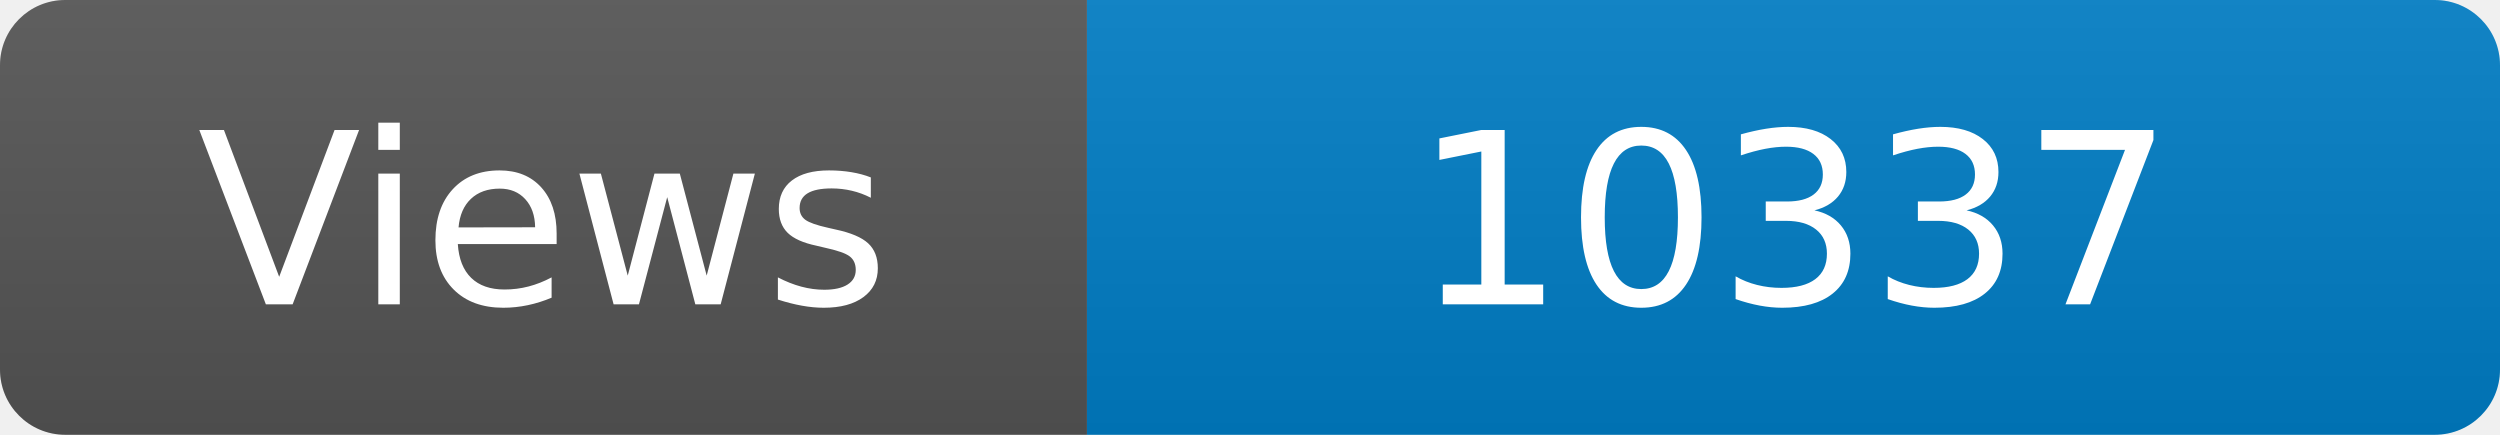
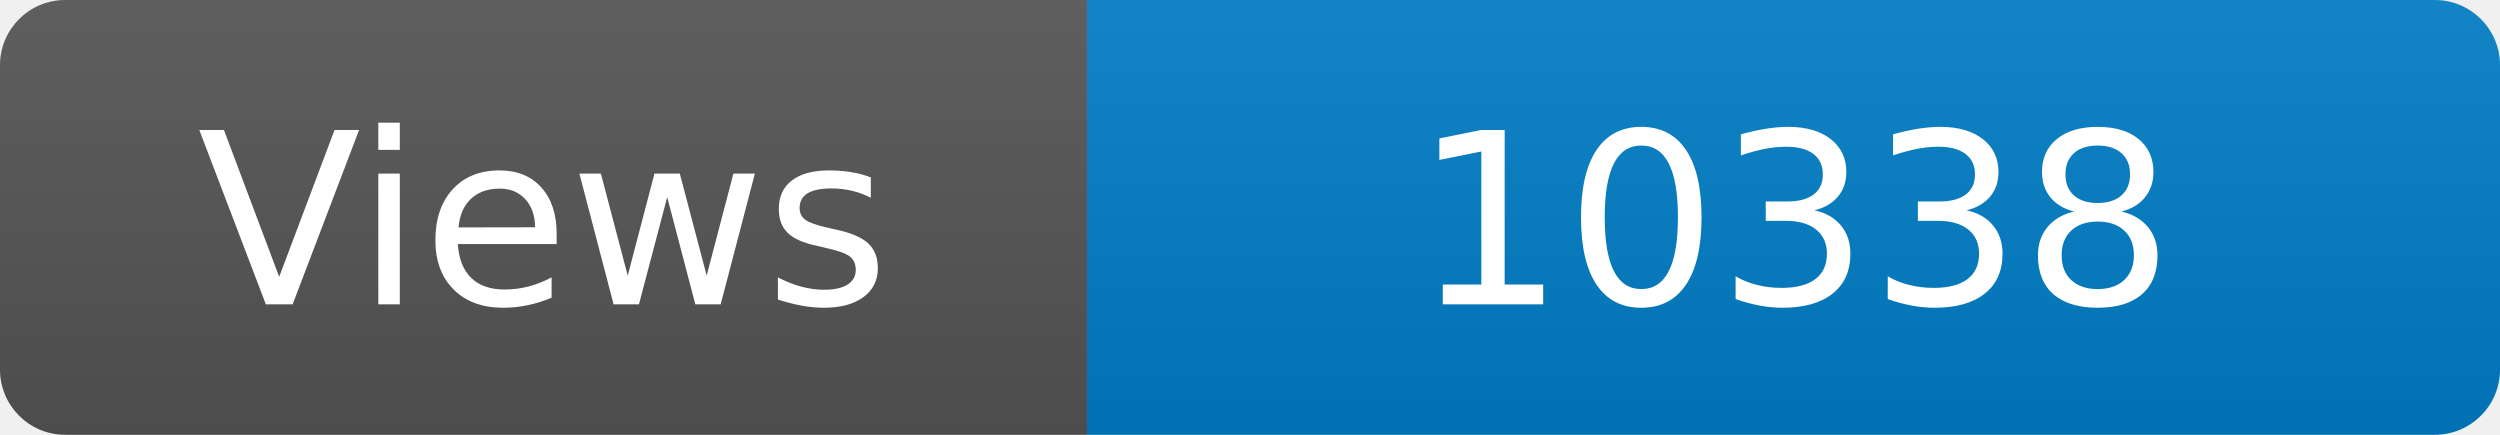
<svg xmlns="http://www.w3.org/2000/svg" width="115" height="20" role="img" aria-label="Maintained?: yes">
  <linearGradient id="s" x2="0" y2="100%">
    <stop offset="0" stop-color="#bbb" stop-opacity=".1" />
    <stop offset="1" stop-opacity=".1" />
  </linearGradient>
  <clipPath id="r">
    <rect width="115" height="20" rx="3" fill="#fff" />
  </clipPath>
  <g clip-path="url(#r)">
    <rect width="50" height="20" fill="#555" />
    <rect x="50" width="160" height="20" fill="#007ec6" />
    <rect width="115" height="20" fill="url(#s)" />
  </g>
  <g fill="#fff" text-anchor="middle" font-family="Verdana,Geneva,DejaVu Sans,sans-serif" font-size="110">
    <text x="250" y="140" transform="scale(.1)" fill="#fff">Views</text>
-     <text x="825" y="140" transform="scale(.1)" fill="#fff">10337</text>
+     <text x="825" y="140" transform="scale(.1)" fill="#fff">10338</text>
  </g>
</svg>
